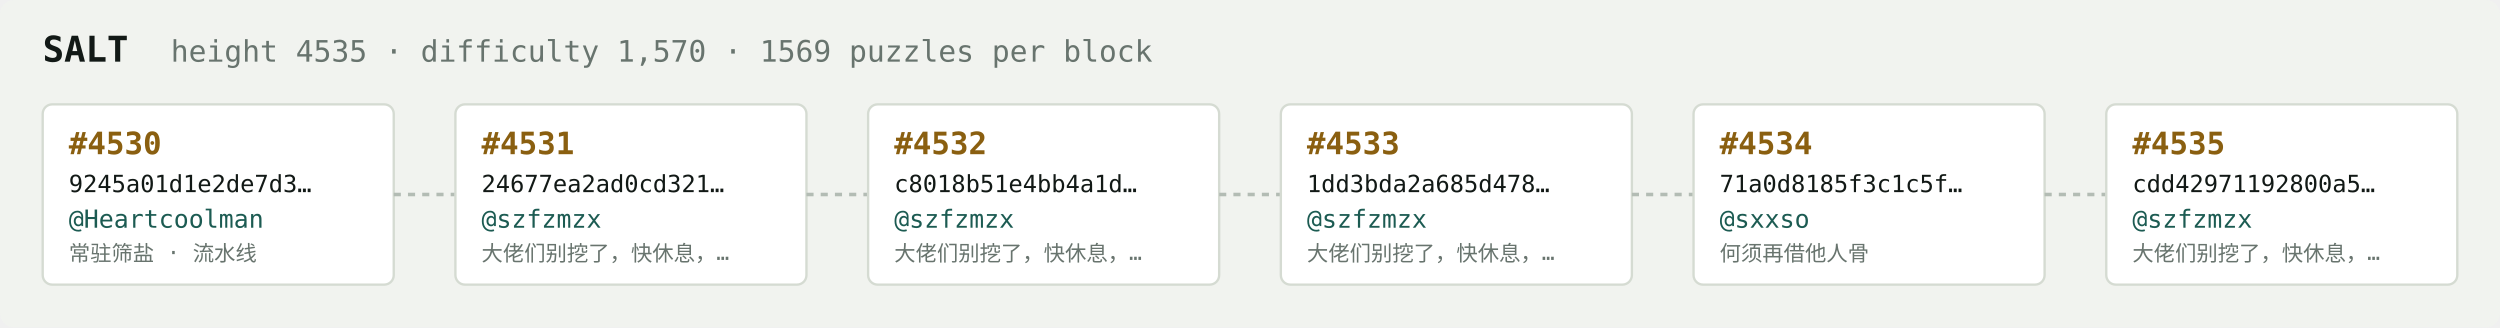
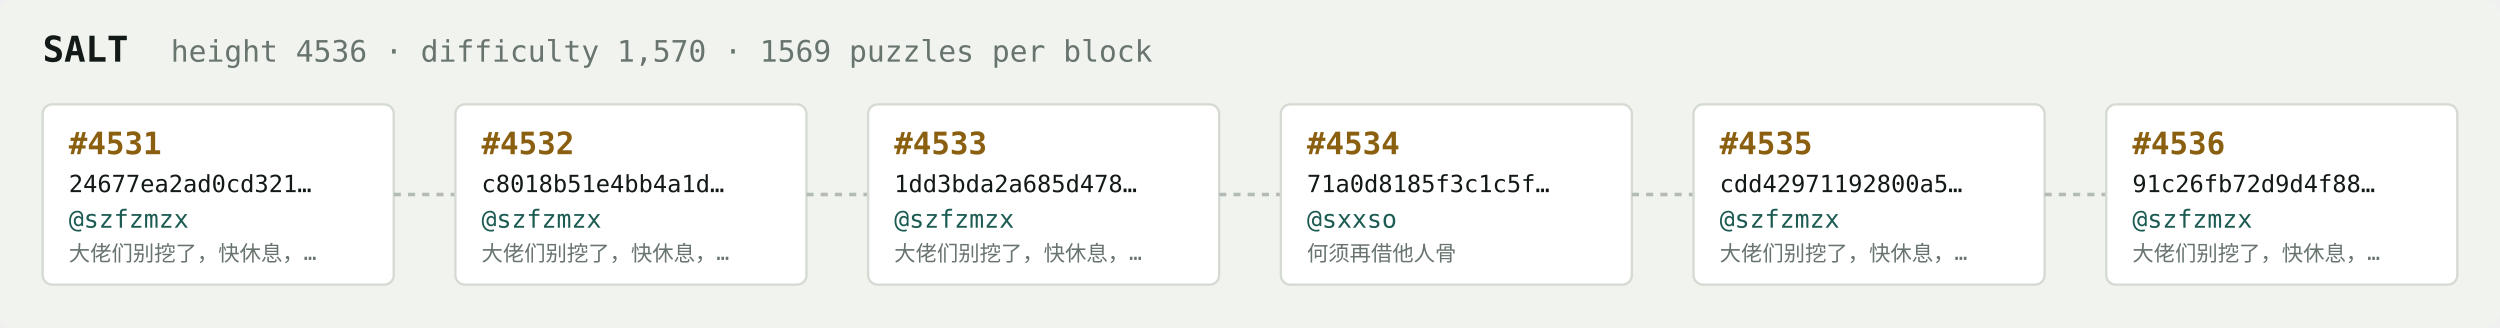
<svg xmlns="http://www.w3.org/2000/svg" width="1054" height="138" viewBox="0 0 1054 138" font-family="ui-monospace,SFMono-Regular,Menlo,monospace">
  <rect fill="#f1f3ef" width="1054" height="138" rx="6" />
  <text x="18" y="26" fill="#121916" font-size="15" font-weight="700">SALT</text>
-   <text x="72" y="26" fill="#68746e" font-size="12.5">height 4535 · difficulty 1,570 · 1569 puzzles per block</text>
+   <text x="72" y="26" fill="#68746e" font-size="12.5">height 4536 · difficulty 1,570 · 1569 puzzles per block</text>
  <rect x="18" y="44" width="148" height="76" rx="4" fill="#ffffff" stroke="#d5dbd2" stroke-width="1" />
-   <text x="29" y="65" fill="#8a5f10" font-size="13" font-weight="700">#4530</text>
-   <text x="29" y="81" fill="#121916" font-size="10">9245a01d1e2de7d3…</text>
-   <text x="29" y="96" fill="#1c5b52" font-size="10.5">@Heartcoolman</text>
-   <text x="29" y="110" fill="#68746e" font-size="9">常驻筛盐 · 流水线</text>
+   <text x="29" y="65" fill="#8a5f10" font-size="13" font-weight="700">#4531</text>
+   <text x="29" y="81" fill="#121916" font-size="10">24677ea2ad0cd321…</text>
+   <text x="29" y="96" fill="#1c5b52" font-size="10.5">@szfzmzx</text>
+   <text x="29" y="110" fill="#68746e" font-size="9">大佬们别挖了，快休息，…</text>
  <line x1="166" y1="82.0" x2="192" y2="82.0" stroke="#b3bcb4" stroke-width="1.5" stroke-dasharray="3 3" />
  <rect x="192" y="44" width="148" height="76" rx="4" fill="#ffffff" stroke="#d5dbd2" stroke-width="1" />
-   <text x="203" y="65" fill="#8a5f10" font-size="13" font-weight="700">#4531</text>
-   <text x="203" y="81" fill="#121916" font-size="10">24677ea2ad0cd321…</text>
+   <text x="203" y="65" fill="#8a5f10" font-size="13" font-weight="700">#4532</text>
+   <text x="203" y="81" fill="#121916" font-size="10">c8018b51e4bb4a1d…</text>
  <text x="203" y="96" fill="#1c5b52" font-size="10.5">@szfzmzx</text>
  <text x="203" y="110" fill="#68746e" font-size="9">大佬们别挖了，快休息，…</text>
  <line x1="340" y1="82.0" x2="366" y2="82.0" stroke="#b3bcb4" stroke-width="1.5" stroke-dasharray="3 3" />
  <rect x="366" y="44" width="148" height="76" rx="4" fill="#ffffff" stroke="#d5dbd2" stroke-width="1" />
-   <text x="377" y="65" fill="#8a5f10" font-size="13" font-weight="700">#4532</text>
-   <text x="377" y="81" fill="#121916" font-size="10">c8018b51e4bb4a1d…</text>
+   <text x="377" y="65" fill="#8a5f10" font-size="13" font-weight="700">#4533</text>
+   <text x="377" y="81" fill="#121916" font-size="10">1dd3bda2a685d478…</text>
  <text x="377" y="96" fill="#1c5b52" font-size="10.5">@szfzmzx</text>
  <text x="377" y="110" fill="#68746e" font-size="9">大佬们别挖了，快休息，…</text>
  <line x1="514" y1="82.0" x2="540" y2="82.0" stroke="#b3bcb4" stroke-width="1.5" stroke-dasharray="3 3" />
  <rect x="540" y="44" width="148" height="76" rx="4" fill="#ffffff" stroke="#d5dbd2" stroke-width="1" />
-   <text x="551" y="65" fill="#8a5f10" font-size="13" font-weight="700">#4533</text>
-   <text x="551" y="81" fill="#121916" font-size="10">1dd3bda2a685d478…</text>
-   <text x="551" y="96" fill="#1c5b52" font-size="10.5">@szfzmzx</text>
-   <text x="551" y="110" fill="#68746e" font-size="9">大佬们别挖了，快休息，…</text>
+   <text x="551" y="65" fill="#8a5f10" font-size="13" font-weight="700">#4534</text>
+   <text x="551" y="81" fill="#121916" font-size="10">71a0d8185f3c1c5f…</text>
+   <text x="551" y="96" fill="#1c5b52" font-size="10.5">@sxxso</text>
+   <text x="551" y="110" fill="#68746e" font-size="9">何须再借他人骨</text>
  <line x1="688" y1="82.0" x2="714" y2="82.0" stroke="#b3bcb4" stroke-width="1.5" stroke-dasharray="3 3" />
  <rect x="714" y="44" width="148" height="76" rx="4" fill="#ffffff" stroke="#d5dbd2" stroke-width="1" />
-   <text x="725" y="65" fill="#8a5f10" font-size="13" font-weight="700">#4534</text>
-   <text x="725" y="81" fill="#121916" font-size="10">71a0d8185f3c1c5f…</text>
-   <text x="725" y="96" fill="#1c5b52" font-size="10.5">@sxxso</text>
-   <text x="725" y="110" fill="#68746e" font-size="9">何须再借他人骨</text>
+   <text x="725" y="65" fill="#8a5f10" font-size="13" font-weight="700">#4535</text>
+   <text x="725" y="81" fill="#121916" font-size="10">cdd42971192800a5…</text>
+   <text x="725" y="96" fill="#1c5b52" font-size="10.5">@szfzmzx</text>
+   <text x="725" y="110" fill="#68746e" font-size="9">大佬们别挖了，快休息，…</text>
  <line x1="862" y1="82.0" x2="888" y2="82.0" stroke="#b3bcb4" stroke-width="1.5" stroke-dasharray="3 3" />
  <rect x="888" y="44" width="148" height="76" rx="4" fill="#ffffff" stroke="#d5dbd2" stroke-width="1" />
-   <text x="899" y="65" fill="#8a5f10" font-size="13" font-weight="700">#4535</text>
-   <text x="899" y="81" fill="#121916" font-size="10">cdd42971192800a5…</text>
+   <text x="899" y="65" fill="#8a5f10" font-size="13" font-weight="700">#4536</text>
+   <text x="899" y="81" fill="#121916" font-size="10">91c26fb72d9d4f88…</text>
  <text x="899" y="96" fill="#1c5b52" font-size="10.5">@szfzmzx</text>
  <text x="899" y="110" fill="#68746e" font-size="9">大佬们别挖了，快休息，…</text>
</svg>
